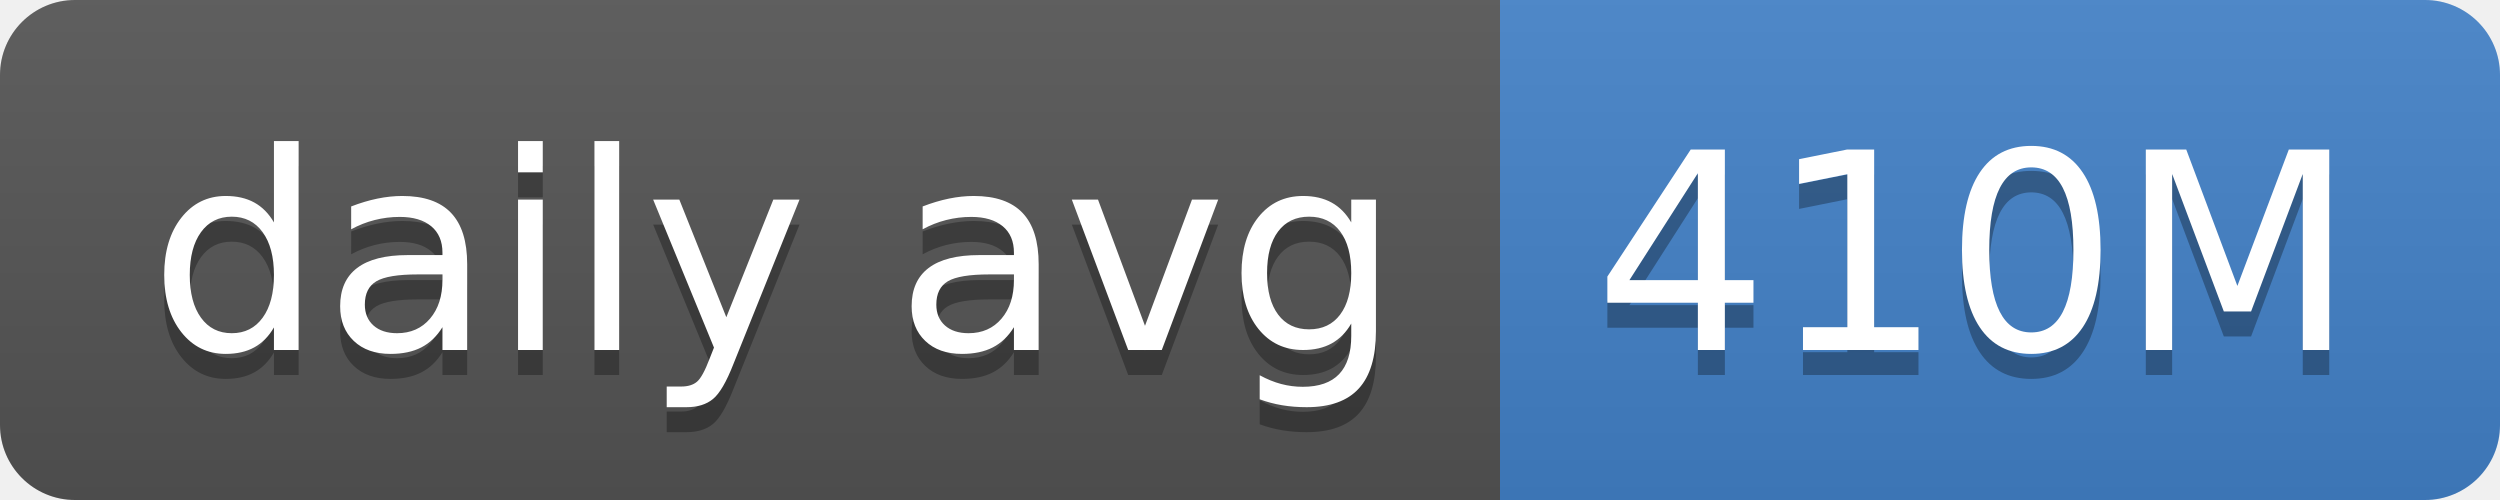
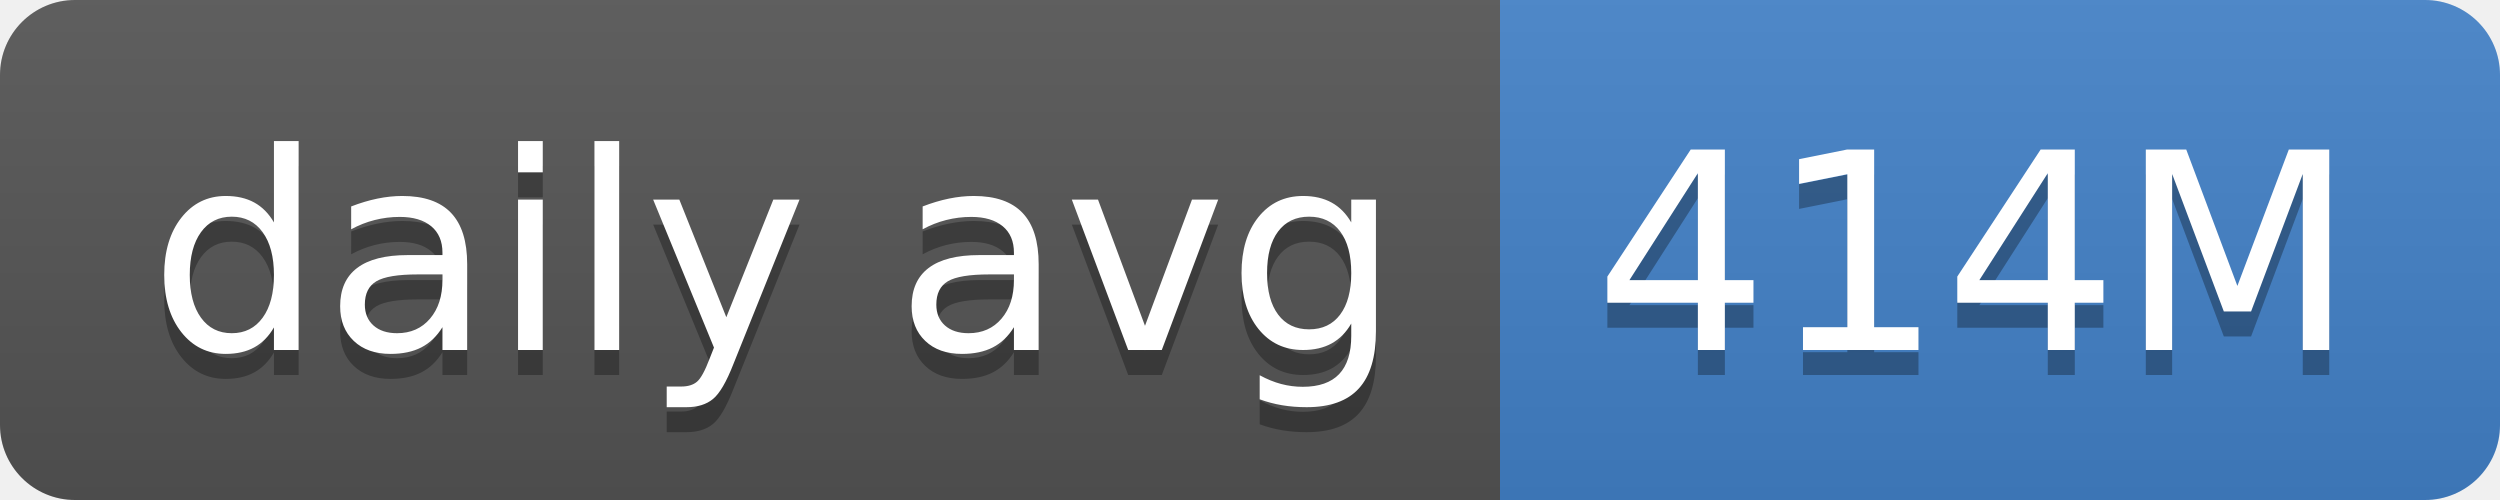
- <svg xmlns="http://www.w3.org/2000/svg" width="100" height="20" role="img" aria-label="daily avg: 410M">
+ <svg xmlns="http://www.w3.org/2000/svg" width="100" height="20" role="img" aria-label="daily avg: 414M">
  <linearGradient id="s" x2="0" y2="100%">
    <stop offset="0" stop-color="#bbb" stop-opacity=".1" />
    <stop offset="1" stop-opacity=".1" />
  </linearGradient>
  <clipPath id="r">
    <rect width="100" height="20" rx="3" fill="#fff" />
  </clipPath>
  <g clip-path="url(#r)">
    <rect width="60" height="20" fill="#555" />
    <rect x="60" width="40" height="20" fill="#4382c9" />
    <rect width="100" height="20" fill="url(#s)" />
  </g>
  <g fill="#fff" text-anchor="middle" font-family="Verdana,Geneva,DejaVu Sans,sans-serif" text-rendering="geometricPrecision" font-size="110">
    <text aria-hidden="true" x="310" y="150" fill="#010101" fill-opacity=".3" transform="scale(.1)" textLength="500">daily avg</text>
    <text x="310" y="140" transform="scale(.1)" fill="#fff" textLength="500">daily avg</text>
-     <text aria-hidden="true" x="790" y="150" fill="#010101" fill-opacity=".3" transform="scale(.1)" textLength="300">410M</text>
-     <text x="790" y="140" transform="scale(.1)" fill="#fff" textLength="300">410M</text>
+     <text aria-hidden="true" x="790" y="150" fill="#010101" fill-opacity=".3" transform="scale(.1)" textLength="300">414M</text>
+     <text x="790" y="140" transform="scale(.1)" fill="#fff" textLength="300">414M</text>
  </g>
</svg>
